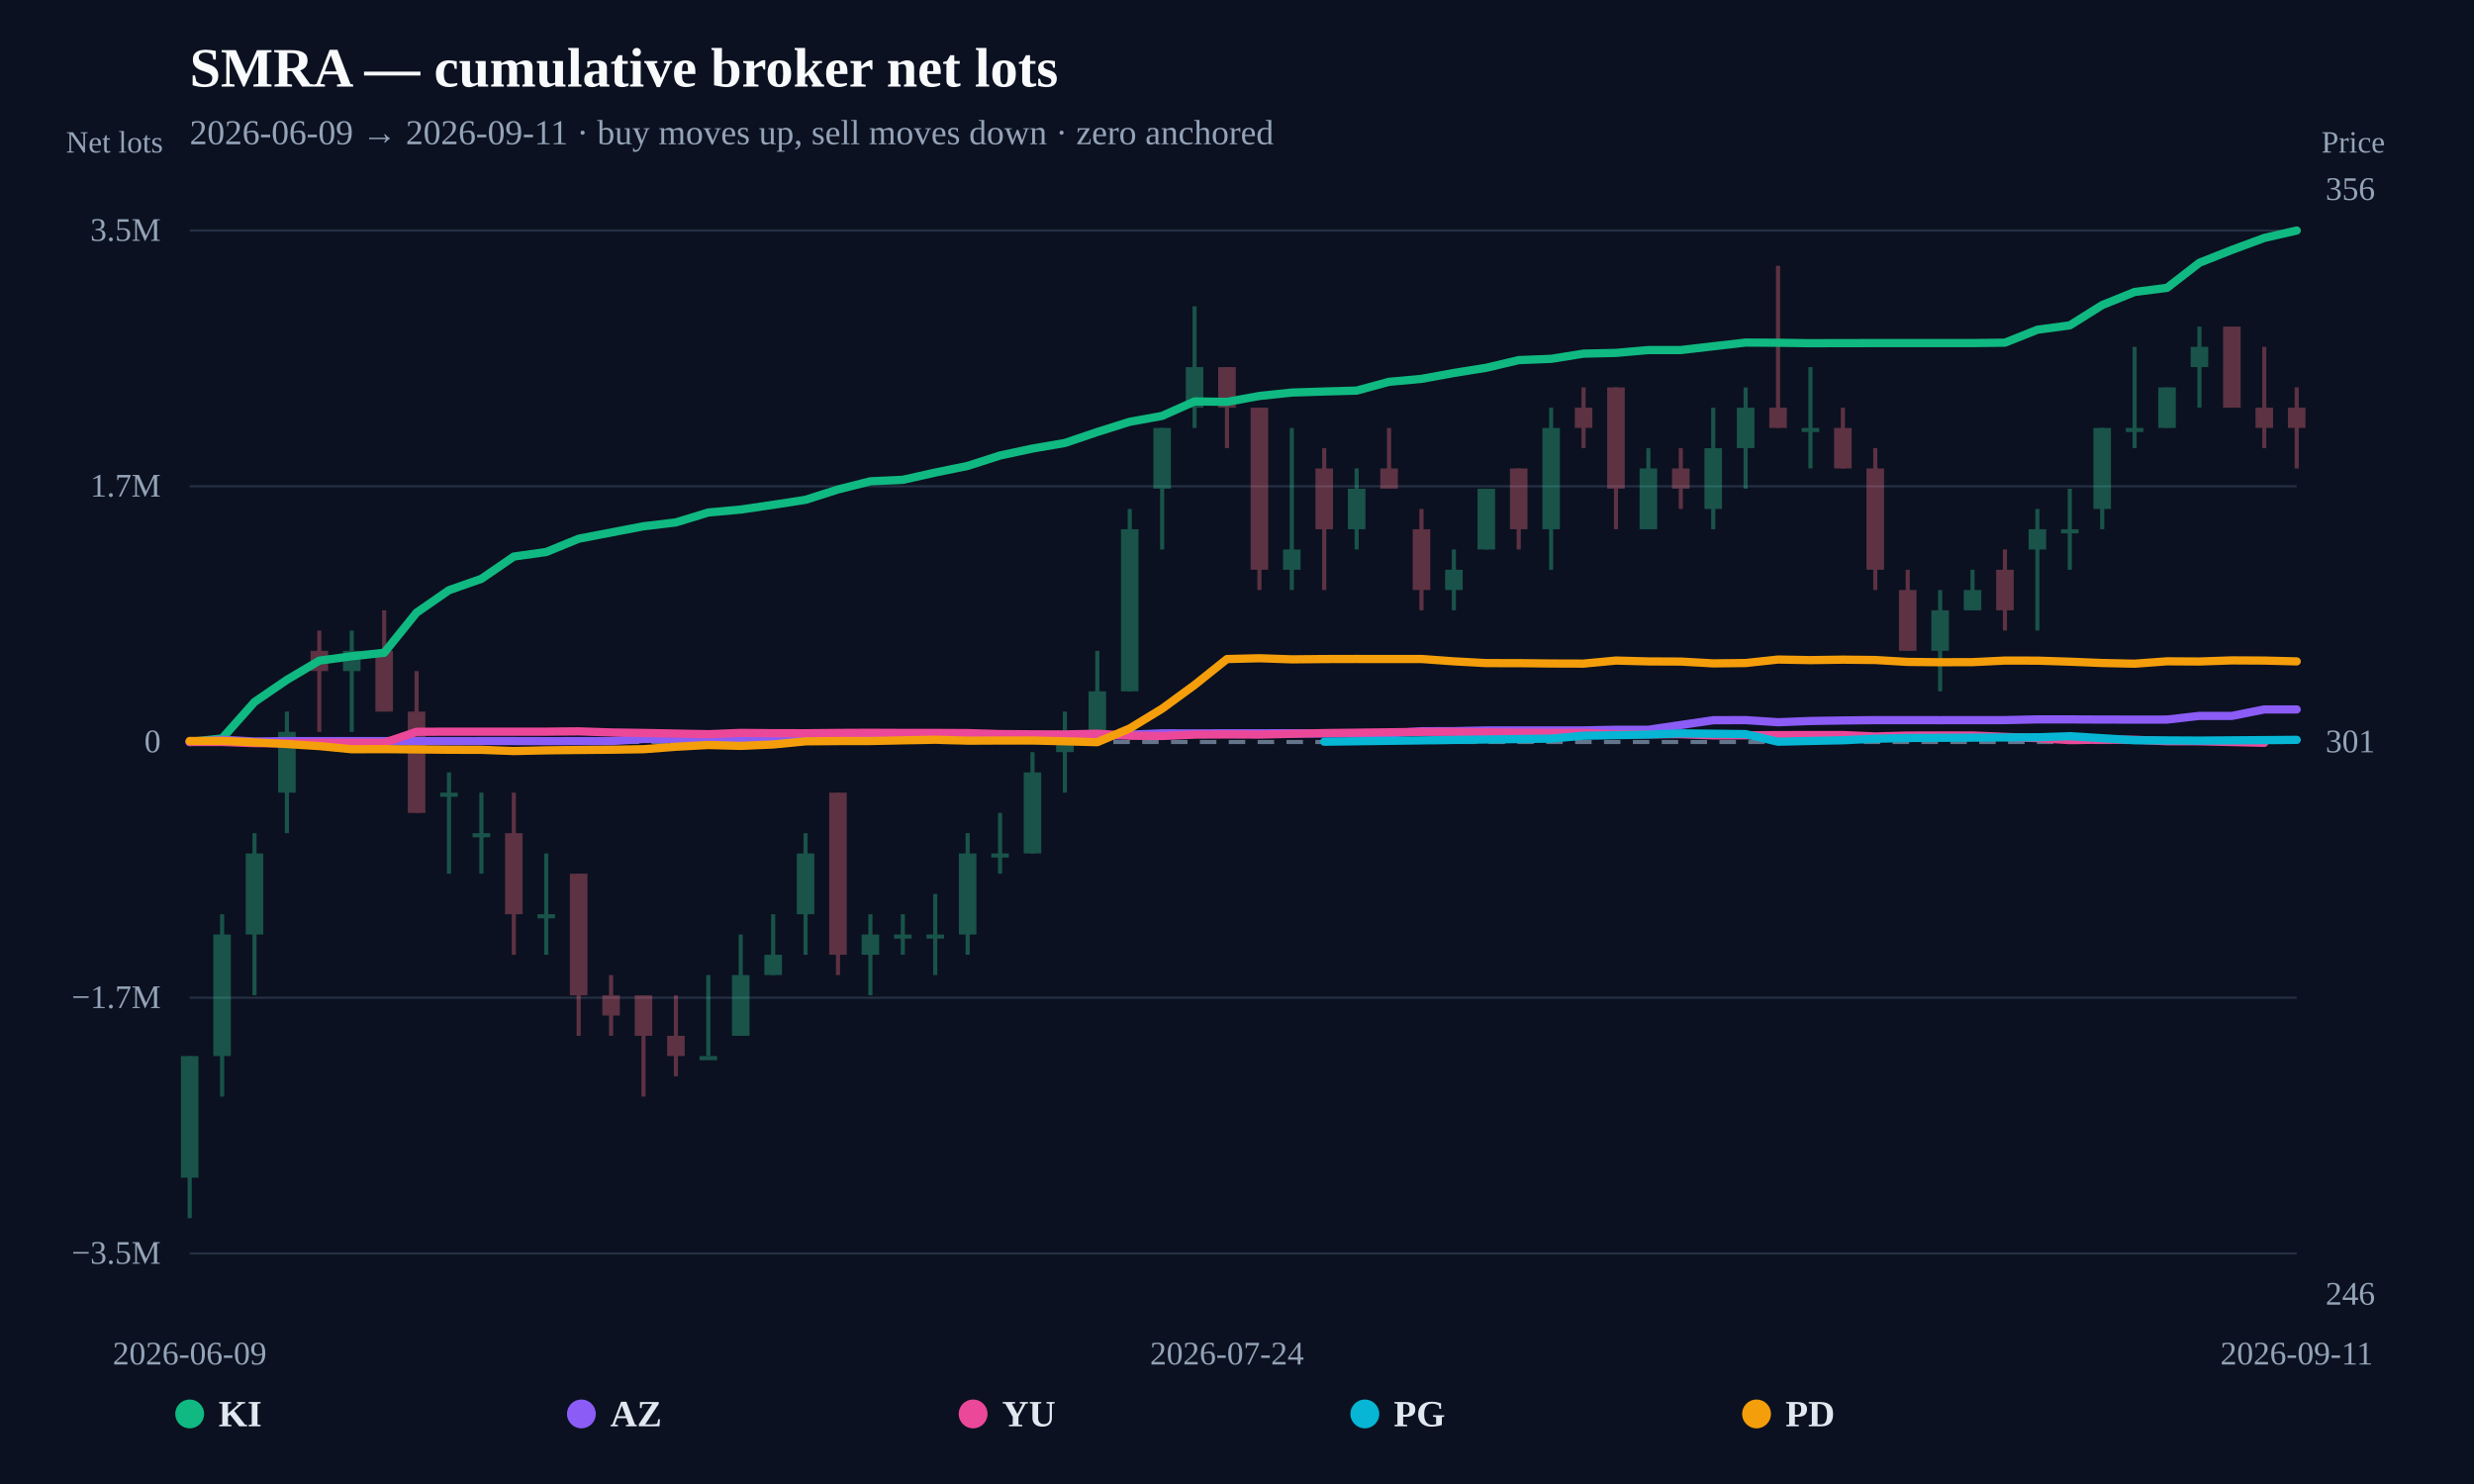
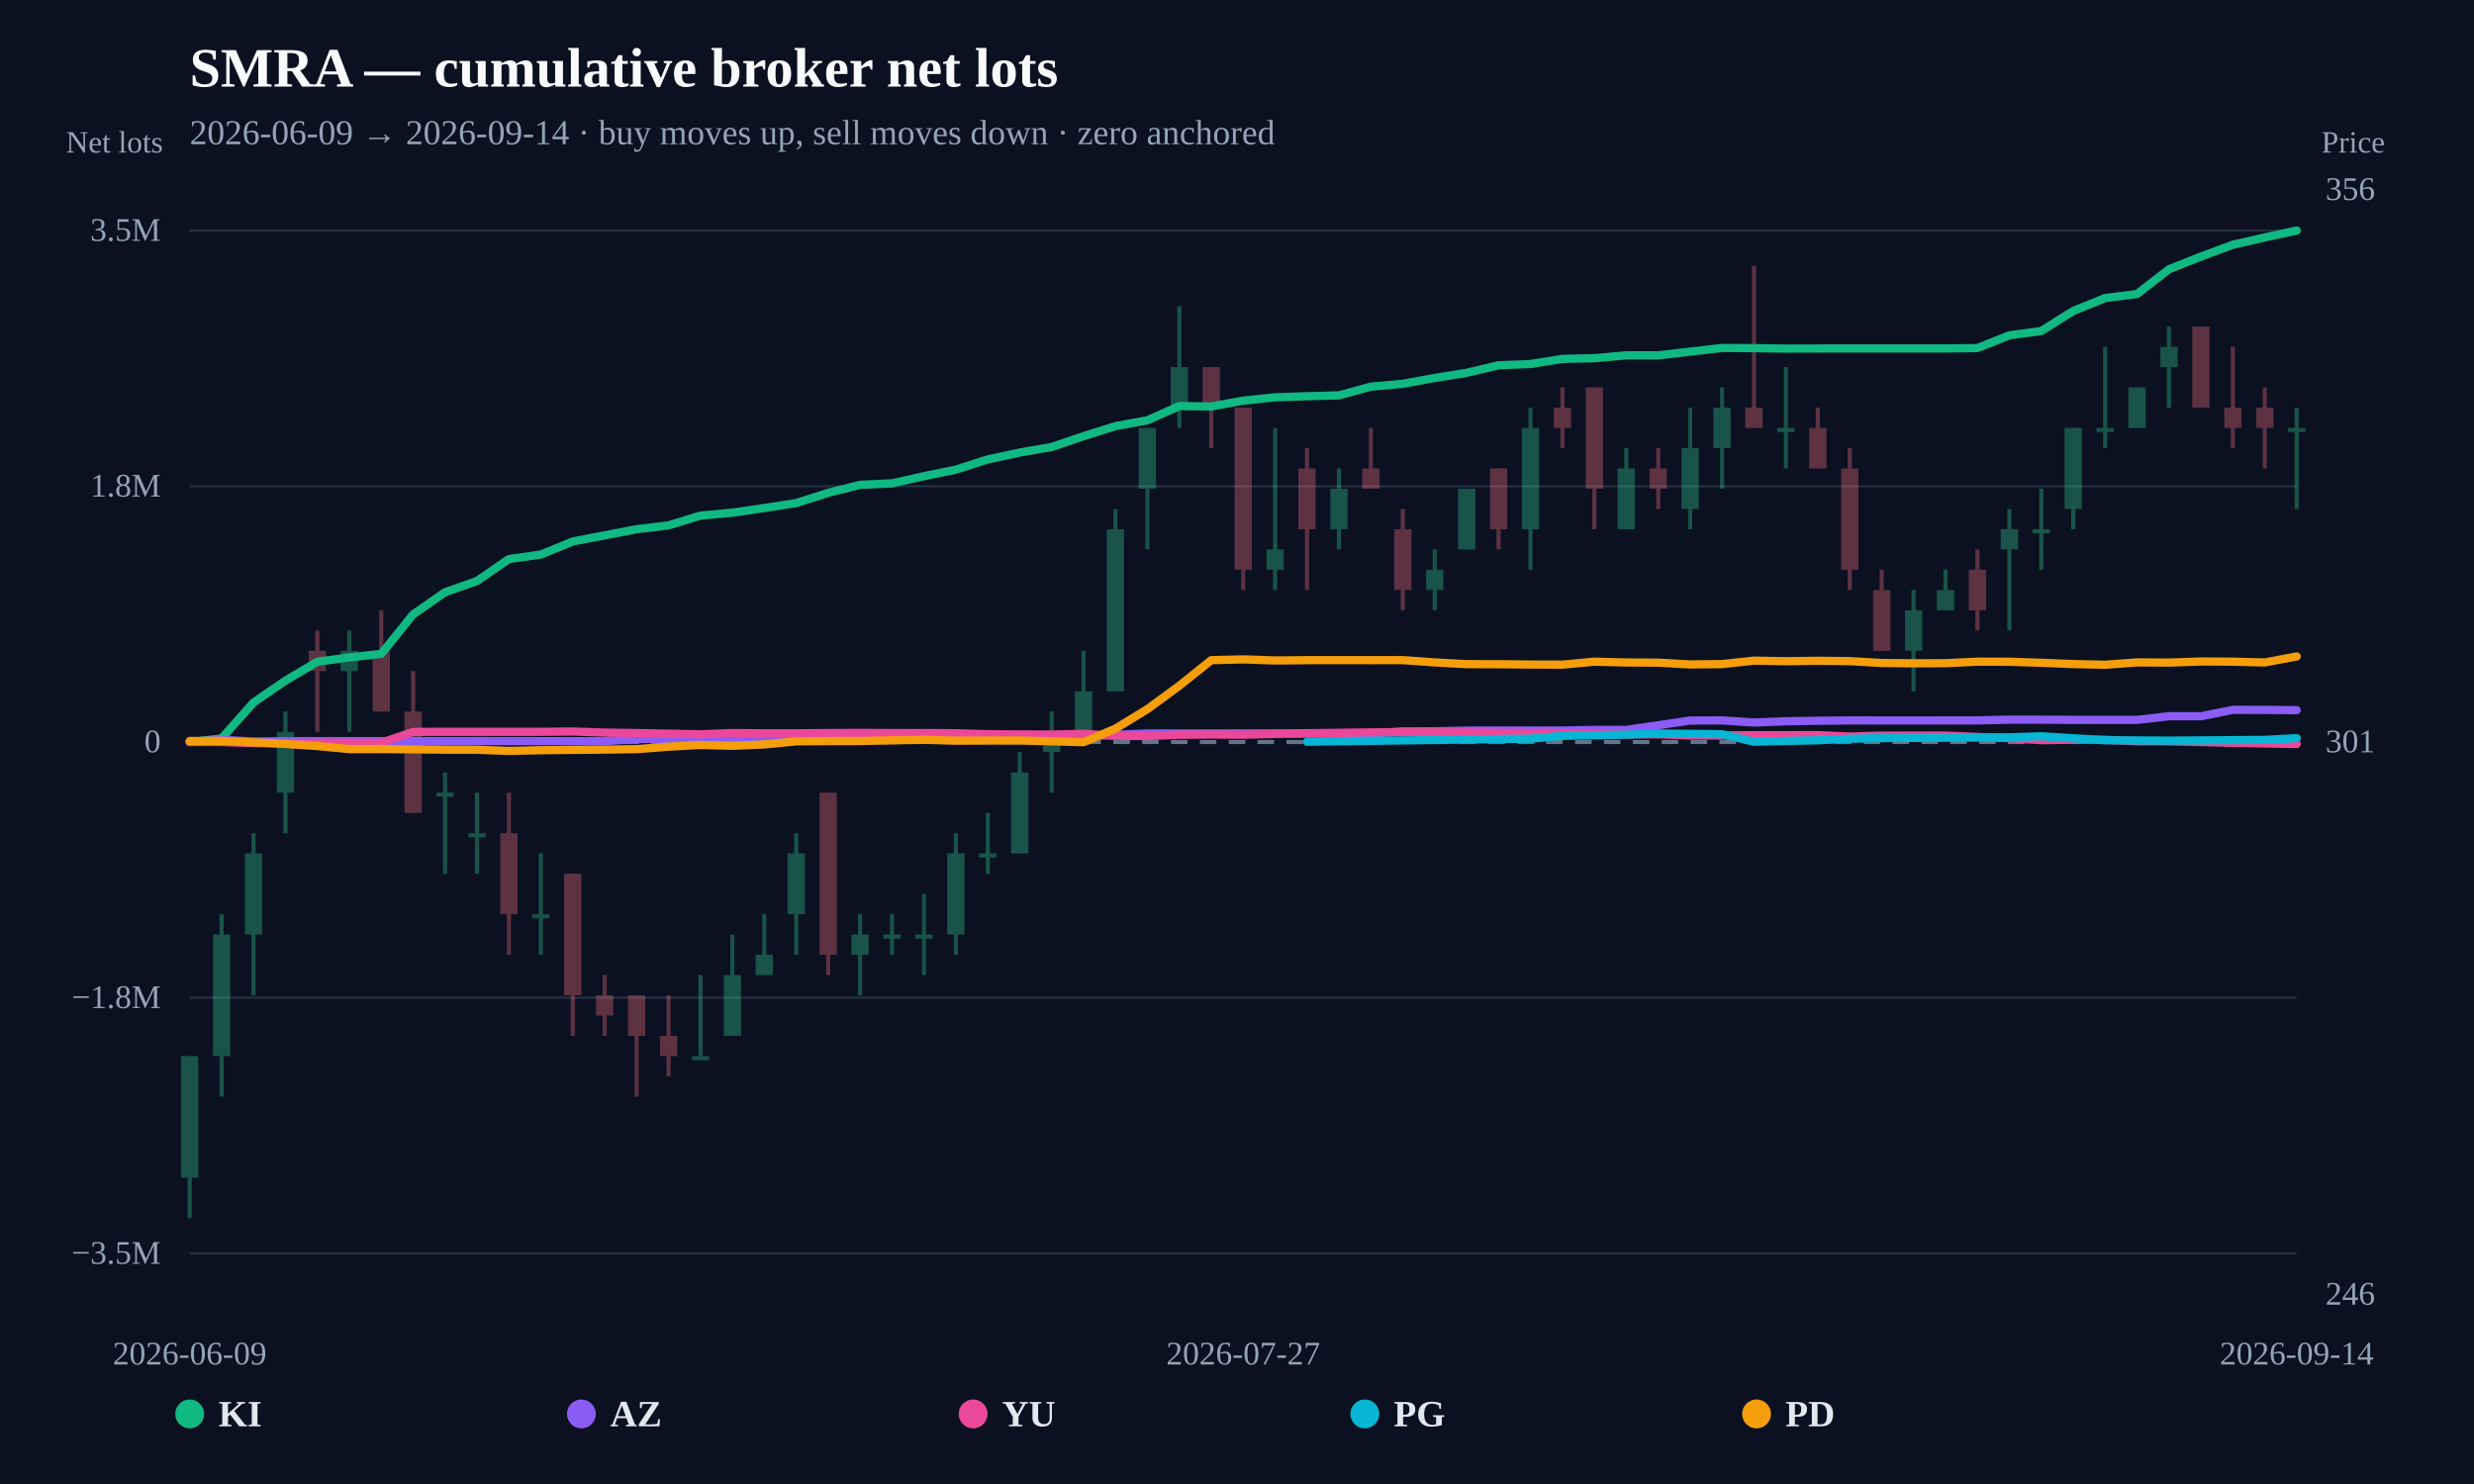
<svg xmlns="http://www.w3.org/2000/svg" width="1200" height="720" viewBox="0 0 1200 720">
  <rect width="100%" height="100%" fill="#0b1120" />
  <text x="92" y="42" fill="#f8fafc" font-size="27" font-weight="800">SMRA — cumulative broker net lots</text>
-   <text x="92" y="70" fill="#94a3b8" font-size="17">2026-06-09 → 2026-09-11 · buy moves up, sell moves down · zero anchored</text>
+   <text x="92" y="70" fill="#94a3b8" font-size="17">2026-06-09 → 2026-09-14 · buy moves up, sell moves down · zero anchored</text>
  <line x1="92" y1="608.148" x2="1114" y2="608.148" stroke="#253044" stroke-width="1" />
  <text x="78" y="613.148" text-anchor="end" fill="#94a3b8" font-size="16">−3.5M</text>
  <line x1="92" y1="484.074" x2="1114" y2="484.074" stroke="#253044" stroke-width="1" />
-   <text x="78" y="489.074" text-anchor="end" fill="#94a3b8" font-size="16">−1.7M</text>
+   <text x="78" y="489.074" text-anchor="end" fill="#94a3b8" font-size="16">−1.8M</text>
  <line x1="92" y1="360" x2="1114" y2="360" stroke="#64748b" stroke-width="2" stroke-dasharray="8 6" />
  <text x="78" y="365" text-anchor="end" fill="#94a3b8" font-size="16">0</text>
  <line x1="92" y1="235.926" x2="1114" y2="235.926" stroke="#253044" stroke-width="1" />
-   <text x="78" y="240.926" text-anchor="end" fill="#94a3b8" font-size="16">1.7M</text>
+   <text x="78" y="240.926" text-anchor="end" fill="#94a3b8" font-size="16">1.8M</text>
  <line x1="92" y1="111.852" x2="1114" y2="111.852" stroke="#253044" stroke-width="1" />
  <text x="78" y="116.852" text-anchor="end" fill="#94a3b8" font-size="16">3.5M</text>
  <g opacity="0.34">
    <line x1="92" y1="512.384" x2="92" y2="591.034" stroke="#34d399" stroke-width="2" />
-     <rect x="87.742" y="512.384" width="8.517" height="58.988" fill="#34d399" />
-   </g>
-   <g opacity="0.34">
-     <line x1="107.723" y1="443.566" x2="107.723" y2="532.047" stroke="#34d399" stroke-width="2" />
-     <rect x="103.465" y="453.397" width="8.517" height="58.988" fill="#34d399" />
-   </g>
-   <g opacity="0.34">
-     <line x1="123.446" y1="404.241" x2="123.446" y2="482.891" stroke="#34d399" stroke-width="2" />
-     <rect x="119.188" y="414.072" width="8.517" height="39.325" fill="#34d399" />
-   </g>
-   <g opacity="0.34">
-     <line x1="139.169" y1="345.253" x2="139.169" y2="404.241" stroke="#34d399" stroke-width="2" />
-     <rect x="134.911" y="355.084" width="8.517" height="29.494" fill="#34d399" />
-   </g>
-   <g opacity="0.34">
-     <line x1="154.892" y1="305.928" x2="154.892" y2="355.084" stroke="#fb7185" stroke-width="2" />
-     <rect x="150.634" y="315.759" width="8.517" height="9.831" fill="#fb7185" />
-   </g>
-   <g opacity="0.34">
-     <line x1="170.615" y1="305.928" x2="170.615" y2="355.084" stroke="#34d399" stroke-width="2" />
-     <rect x="166.357" y="315.759" width="8.517" height="9.831" fill="#34d399" />
-   </g>
-   <g opacity="0.34">
-     <line x1="186.338" y1="296.097" x2="186.338" y2="345.253" stroke="#fb7185" stroke-width="2" />
-     <rect x="182.08" y="315.759" width="8.517" height="29.494" fill="#fb7185" />
-   </g>
-   <g opacity="0.34">
-     <line x1="202.062" y1="325.591" x2="202.062" y2="394.409" stroke="#fb7185" stroke-width="2" />
-     <rect x="197.803" y="345.253" width="8.517" height="49.156" fill="#fb7185" />
-   </g>
-   <g opacity="0.34">
-     <line x1="217.785" y1="374.747" x2="217.785" y2="423.903" stroke="#34d399" stroke-width="2" />
-     <rect x="213.526" y="384.578" width="8.517" height="2" fill="#34d399" />
-   </g>
-   <g opacity="0.34">
-     <line x1="233.508" y1="384.578" x2="233.508" y2="423.903" stroke="#34d399" stroke-width="2" />
-     <rect x="229.249" y="404.241" width="8.517" height="2" fill="#34d399" />
-   </g>
-   <g opacity="0.34">
-     <line x1="249.231" y1="384.578" x2="249.231" y2="463.228" stroke="#fb7185" stroke-width="2" />
-     <rect x="244.972" y="404.241" width="8.517" height="39.325" fill="#fb7185" />
-   </g>
-   <g opacity="0.34">
-     <line x1="264.954" y1="414.072" x2="264.954" y2="463.228" stroke="#34d399" stroke-width="2" />
-     <rect x="260.696" y="443.566" width="8.517" height="2" fill="#34d399" />
-   </g>
-   <g opacity="0.34">
-     <line x1="280.677" y1="423.903" x2="280.677" y2="502.553" stroke="#fb7185" stroke-width="2" />
-     <rect x="276.419" y="423.903" width="8.517" height="58.988" fill="#fb7185" />
-   </g>
-   <g opacity="0.34">
-     <line x1="296.4" y1="473.059" x2="296.4" y2="502.553" stroke="#fb7185" stroke-width="2" />
-     <rect x="292.142" y="482.891" width="8.517" height="9.831" fill="#fb7185" />
-   </g>
-   <g opacity="0.34">
-     <line x1="312.123" y1="482.891" x2="312.123" y2="532.047" stroke="#fb7185" stroke-width="2" />
-     <rect x="307.865" y="482.891" width="8.517" height="19.663" fill="#fb7185" />
-   </g>
-   <g opacity="0.34">
-     <line x1="327.846" y1="482.891" x2="327.846" y2="522.216" stroke="#fb7185" stroke-width="2" />
-     <rect x="323.588" y="502.553" width="8.517" height="9.831" fill="#fb7185" />
-   </g>
-   <g opacity="0.34">
-     <line x1="343.569" y1="473.059" x2="343.569" y2="512.384" stroke="#34d399" stroke-width="2" />
-     <rect x="339.311" y="512.384" width="8.517" height="2" fill="#34d399" />
-   </g>
-   <g opacity="0.34">
-     <line x1="359.292" y1="453.397" x2="359.292" y2="502.553" stroke="#34d399" stroke-width="2" />
-     <rect x="355.034" y="473.059" width="8.517" height="29.494" fill="#34d399" />
-   </g>
-   <g opacity="0.34">
-     <line x1="375.015" y1="443.566" x2="375.015" y2="473.059" stroke="#34d399" stroke-width="2" />
-     <rect x="370.757" y="463.228" width="8.517" height="9.831" fill="#34d399" />
-   </g>
-   <g opacity="0.34">
-     <line x1="390.738" y1="404.241" x2="390.738" y2="463.228" stroke="#34d399" stroke-width="2" />
-     <rect x="386.48" y="414.072" width="8.517" height="29.494" fill="#34d399" />
-   </g>
-   <g opacity="0.34">
-     <line x1="406.462" y1="384.578" x2="406.462" y2="473.059" stroke="#fb7185" stroke-width="2" />
-     <rect x="402.203" y="384.578" width="8.517" height="78.65" fill="#fb7185" />
-   </g>
-   <g opacity="0.34">
-     <line x1="422.185" y1="443.566" x2="422.185" y2="482.891" stroke="#34d399" stroke-width="2" />
-     <rect x="417.926" y="453.397" width="8.517" height="9.831" fill="#34d399" />
-   </g>
-   <g opacity="0.34">
-     <line x1="437.908" y1="443.566" x2="437.908" y2="463.228" stroke="#34d399" stroke-width="2" />
-     <rect x="433.649" y="453.397" width="8.517" height="2" fill="#34d399" />
-   </g>
-   <g opacity="0.34">
-     <line x1="453.631" y1="433.734" x2="453.631" y2="473.059" stroke="#34d399" stroke-width="2" />
-     <rect x="449.372" y="453.397" width="8.517" height="2" fill="#34d399" />
-   </g>
-   <g opacity="0.34">
-     <line x1="469.354" y1="404.241" x2="469.354" y2="463.228" stroke="#34d399" stroke-width="2" />
-     <rect x="465.096" y="414.072" width="8.517" height="39.325" fill="#34d399" />
-   </g>
-   <g opacity="0.34">
-     <line x1="485.077" y1="394.409" x2="485.077" y2="423.903" stroke="#34d399" stroke-width="2" />
-     <rect x="480.819" y="414.072" width="8.517" height="2" fill="#34d399" />
-   </g>
-   <g opacity="0.34">
-     <line x1="500.8" y1="364.916" x2="500.8" y2="414.072" stroke="#34d399" stroke-width="2" />
-     <rect x="496.542" y="374.747" width="8.517" height="39.325" fill="#34d399" />
-   </g>
-   <g opacity="0.34">
-     <line x1="516.523" y1="345.253" x2="516.523" y2="384.578" stroke="#34d399" stroke-width="2" />
-     <rect x="512.265" y="355.084" width="8.517" height="9.831" fill="#34d399" />
-   </g>
-   <g opacity="0.34">
-     <line x1="532.246" y1="315.759" x2="532.246" y2="355.084" stroke="#34d399" stroke-width="2" />
-     <rect x="527.988" y="335.422" width="8.517" height="19.663" fill="#34d399" />
-   </g>
-   <g opacity="0.34">
-     <line x1="547.969" y1="246.941" x2="547.969" y2="335.422" stroke="#34d399" stroke-width="2" />
-     <rect x="543.711" y="256.772" width="8.517" height="78.65" fill="#34d399" />
-   </g>
-   <g opacity="0.34">
-     <line x1="563.692" y1="207.616" x2="563.692" y2="266.603" stroke="#34d399" stroke-width="2" />
-     <rect x="559.434" y="207.616" width="8.517" height="29.494" fill="#34d399" />
-   </g>
-   <g opacity="0.34">
-     <line x1="579.415" y1="148.628" x2="579.415" y2="207.616" stroke="#34d399" stroke-width="2" />
-     <rect x="575.157" y="178.122" width="8.517" height="19.663" fill="#34d399" />
-   </g>
-   <g opacity="0.34">
-     <line x1="595.138" y1="178.122" x2="595.138" y2="217.447" stroke="#fb7185" stroke-width="2" />
-     <rect x="590.88" y="178.122" width="8.517" height="19.663" fill="#fb7185" />
-   </g>
-   <g opacity="0.34">
-     <line x1="610.862" y1="197.784" x2="610.862" y2="286.266" stroke="#fb7185" stroke-width="2" />
-     <rect x="606.603" y="197.784" width="8.517" height="78.65" fill="#fb7185" />
-   </g>
-   <g opacity="0.34">
-     <line x1="626.585" y1="207.616" x2="626.585" y2="286.266" stroke="#34d399" stroke-width="2" />
-     <rect x="622.326" y="266.603" width="8.517" height="9.831" fill="#34d399" />
-   </g>
-   <g opacity="0.34">
-     <line x1="642.308" y1="217.447" x2="642.308" y2="286.266" stroke="#fb7185" stroke-width="2" />
-     <rect x="638.049" y="227.278" width="8.517" height="29.494" fill="#fb7185" />
-   </g>
-   <g opacity="0.34">
-     <line x1="658.031" y1="227.278" x2="658.031" y2="266.603" stroke="#34d399" stroke-width="2" />
-     <rect x="653.772" y="237.109" width="8.517" height="19.663" fill="#34d399" />
-   </g>
-   <g opacity="0.34">
-     <line x1="673.754" y1="207.616" x2="673.754" y2="237.109" stroke="#fb7185" stroke-width="2" />
-     <rect x="669.496" y="227.278" width="8.517" height="9.831" fill="#fb7185" />
-   </g>
-   <g opacity="0.34">
-     <line x1="689.477" y1="246.941" x2="689.477" y2="296.097" stroke="#fb7185" stroke-width="2" />
-     <rect x="685.219" y="256.772" width="8.517" height="29.494" fill="#fb7185" />
-   </g>
-   <g opacity="0.34">
-     <line x1="705.2" y1="266.603" x2="705.2" y2="296.097" stroke="#34d399" stroke-width="2" />
-     <rect x="700.942" y="276.434" width="8.517" height="9.831" fill="#34d399" />
-   </g>
-   <g opacity="0.34">
-     <line x1="720.923" y1="237.109" x2="720.923" y2="266.603" stroke="#34d399" stroke-width="2" />
-     <rect x="716.665" y="237.109" width="8.517" height="29.494" fill="#34d399" />
-   </g>
-   <g opacity="0.34">
-     <line x1="736.646" y1="227.278" x2="736.646" y2="266.603" stroke="#fb7185" stroke-width="2" />
-     <rect x="732.388" y="227.278" width="8.517" height="29.494" fill="#fb7185" />
-   </g>
-   <g opacity="0.34">
-     <line x1="752.369" y1="197.784" x2="752.369" y2="276.434" stroke="#34d399" stroke-width="2" />
-     <rect x="748.111" y="207.616" width="8.517" height="49.156" fill="#34d399" />
-   </g>
-   <g opacity="0.34">
-     <line x1="768.092" y1="187.953" x2="768.092" y2="217.447" stroke="#fb7185" stroke-width="2" />
-     <rect x="763.834" y="197.784" width="8.517" height="9.831" fill="#fb7185" />
-   </g>
-   <g opacity="0.34">
-     <line x1="783.815" y1="187.953" x2="783.815" y2="256.772" stroke="#fb7185" stroke-width="2" />
-     <rect x="779.557" y="187.953" width="8.517" height="49.156" fill="#fb7185" />
-   </g>
-   <g opacity="0.34">
-     <line x1="799.538" y1="217.447" x2="799.538" y2="256.772" stroke="#34d399" stroke-width="2" />
-     <rect x="795.28" y="227.278" width="8.517" height="29.494" fill="#34d399" />
-   </g>
-   <g opacity="0.34">
-     <line x1="815.262" y1="217.447" x2="815.262" y2="246.941" stroke="#fb7185" stroke-width="2" />
-     <rect x="811.003" y="227.278" width="8.517" height="9.831" fill="#fb7185" />
-   </g>
-   <g opacity="0.34">
-     <line x1="830.985" y1="197.784" x2="830.985" y2="256.772" stroke="#34d399" stroke-width="2" />
-     <rect x="826.726" y="217.447" width="8.517" height="29.494" fill="#34d399" />
-   </g>
-   <g opacity="0.34">
-     <line x1="846.708" y1="187.953" x2="846.708" y2="237.109" stroke="#34d399" stroke-width="2" />
-     <rect x="842.449" y="197.784" width="8.517" height="19.663" fill="#34d399" />
-   </g>
-   <g opacity="0.34">
-     <line x1="862.431" y1="128.966" x2="862.431" y2="207.616" stroke="#fb7185" stroke-width="2" />
-     <rect x="858.172" y="197.784" width="8.517" height="9.831" fill="#fb7185" />
-   </g>
-   <g opacity="0.34">
-     <line x1="878.154" y1="178.122" x2="878.154" y2="227.278" stroke="#34d399" stroke-width="2" />
-     <rect x="873.896" y="207.616" width="8.517" height="2" fill="#34d399" />
-   </g>
-   <g opacity="0.34">
-     <line x1="893.877" y1="197.784" x2="893.877" y2="227.278" stroke="#fb7185" stroke-width="2" />
-     <rect x="889.619" y="207.616" width="8.517" height="19.663" fill="#fb7185" />
-   </g>
-   <g opacity="0.34">
-     <line x1="909.6" y1="217.447" x2="909.6" y2="286.266" stroke="#fb7185" stroke-width="2" />
-     <rect x="905.342" y="227.278" width="8.517" height="49.156" fill="#fb7185" />
-   </g>
-   <g opacity="0.34">
-     <line x1="925.323" y1="276.434" x2="925.323" y2="315.759" stroke="#fb7185" stroke-width="2" />
-     <rect x="921.065" y="286.266" width="8.517" height="29.494" fill="#fb7185" />
-   </g>
-   <g opacity="0.34">
-     <line x1="941.046" y1="286.266" x2="941.046" y2="335.422" stroke="#34d399" stroke-width="2" />
-     <rect x="936.788" y="296.097" width="8.517" height="19.663" fill="#34d399" />
-   </g>
-   <g opacity="0.34">
-     <line x1="956.769" y1="276.434" x2="956.769" y2="296.097" stroke="#34d399" stroke-width="2" />
-     <rect x="952.511" y="286.266" width="8.517" height="9.831" fill="#34d399" />
-   </g>
-   <g opacity="0.34">
-     <line x1="972.492" y1="266.603" x2="972.492" y2="305.928" stroke="#fb7185" stroke-width="2" />
-     <rect x="968.234" y="276.434" width="8.517" height="19.663" fill="#fb7185" />
-   </g>
-   <g opacity="0.34">
-     <line x1="988.215" y1="246.941" x2="988.215" y2="305.928" stroke="#34d399" stroke-width="2" />
-     <rect x="983.957" y="256.772" width="8.517" height="9.831" fill="#34d399" />
-   </g>
-   <g opacity="0.34">
-     <line x1="1003.938" y1="237.109" x2="1003.938" y2="276.434" stroke="#34d399" stroke-width="2" />
-     <rect x="999.68" y="256.772" width="8.517" height="2" fill="#34d399" />
-   </g>
-   <g opacity="0.34">
-     <line x1="1019.662" y1="207.616" x2="1019.662" y2="256.772" stroke="#34d399" stroke-width="2" />
-     <rect x="1015.403" y="207.616" width="8.517" height="39.325" fill="#34d399" />
-   </g>
-   <g opacity="0.34">
-     <line x1="1035.385" y1="168.291" x2="1035.385" y2="217.447" stroke="#34d399" stroke-width="2" />
-     <rect x="1031.126" y="207.616" width="8.517" height="2" fill="#34d399" />
-   </g>
-   <g opacity="0.34">
-     <line x1="1051.108" y1="187.953" x2="1051.108" y2="207.616" stroke="#34d399" stroke-width="2" />
-     <rect x="1046.849" y="187.953" width="8.517" height="19.663" fill="#34d399" />
-   </g>
-   <g opacity="0.34">
-     <line x1="1066.831" y1="158.459" x2="1066.831" y2="197.784" stroke="#34d399" stroke-width="2" />
-     <rect x="1062.572" y="168.291" width="8.517" height="9.831" fill="#34d399" />
-   </g>
-   <g opacity="0.34">
-     <line x1="1082.554" y1="158.459" x2="1082.554" y2="197.784" stroke="#fb7185" stroke-width="2" />
-     <rect x="1078.296" y="158.459" width="8.517" height="39.325" fill="#fb7185" />
-   </g>
-   <g opacity="0.34">
-     <line x1="1098.277" y1="168.291" x2="1098.277" y2="217.447" stroke="#fb7185" stroke-width="2" />
-     <rect x="1094.019" y="197.784" width="8.517" height="9.831" fill="#fb7185" />
-   </g>
-   <g opacity="0.34">
-     <line x1="1114" y1="187.953" x2="1114" y2="227.278" stroke="#fb7185" stroke-width="2" />
-     <rect x="1109.742" y="197.784" width="8.517" height="9.831" fill="#fb7185" />
-   </g>
-   <path d="M92.00,360.01 L107.72,358.27 L123.45,340.58 L139.17,329.83 L154.89,320.52 L170.62,318.39 L186.34,316.70 L202.06,297.23 L217.78,286.34 L233.51,280.82 L249.23,270.02 L264.95,267.82 L280.68,261.37 L312.12,255.34 L327.85,253.46 L343.57,248.65 L359.29,247.22 L375.02,244.92 L390.74,242.49 L406.46,237.47 L422.18,233.51 L437.91,232.79 L453.63,229.27 L469.35,226.05 L485.08,221.00 L500.80,217.63 L516.52,214.92 L532.25,209.59 L547.97,204.64 L563.69,201.78 L579.42,194.76 L595.14,194.98 L610.86,192.11 L626.58,190.46 L642.31,189.95 L658.03,189.51 L673.75,185.25 L689.48,183.82 L705.20,180.95 L720.92,178.43 L736.65,174.72 L752.37,174.10 L768.09,171.58 L783.82,171.22 L799.54,169.84 L815.26,169.84 L830.98,168.01 L846.71,166.20 L862.43,166.30 L878.15,166.52 L893.88,166.47 L909.60,166.46 L925.32,166.45 L956.77,166.45 L972.49,166.25 L988.22,159.98 L1003.94,157.86 L1019.66,148.01 L1035.38,141.66 L1051.11,139.66 L1066.83,127.48 L1082.55,121.25 L1098.28,115.44 L1114.00,111.85" fill="none" stroke="#10b981" stroke-width="4" stroke-linejoin="round" stroke-linecap="round" />
-   <path d="M92.00,360.00 L107.72,358.93 L123.45,359.75 L139.17,359.57 L154.89,359.57 L170.62,359.57 L186.34,359.57 L202.06,359.57 L217.78,359.57 L233.51,359.55 L249.23,359.55 L264.95,359.59 L280.68,359.58 L296.40,359.58 L312.12,358.52 L327.85,358.52 L343.57,358.52 L359.29,358.21 L375.02,358.21 L390.74,358.19 L406.46,358.11 L422.18,357.33 L437.91,357.34 L453.63,357.35 L469.35,357.40 L485.08,357.92 L500.80,358.01 L516.52,358.05 L547.97,356.46 L563.69,355.79 L579.42,355.83 L595.14,355.79 L610.86,355.78 L626.58,355.77 L642.31,355.85 L658.03,355.86 L673.75,355.84 L689.48,354.77 L705.20,354.73 L720.92,354.39 L736.65,354.38 L752.37,354.37 L768.09,354.37 L783.82,354.06 L799.54,354.06 L830.98,349.44 L846.71,349.38 L862.43,350.41 L878.15,349.80 L893.88,349.56 L909.60,349.39 L925.32,349.39 L941.05,349.41 L956.77,349.39 L972.49,349.38 L988.22,349.03 L1003.94,349.04 L1019.66,349.11 L1035.38,349.13 L1051.11,349.12 L1066.83,347.33 L1082.55,347.35 L1098.28,344.20 L1114.00,344.21" fill="none" stroke="#8b5cf6" stroke-width="4" stroke-linejoin="round" stroke-linecap="round" />
-   <path d="M92.00,359.99 L107.72,359.99 L123.45,360.55 L139.17,360.62 L154.89,360.37 L170.62,360.37 L186.34,360.37 L202.06,355.05 L217.78,354.98 L249.23,354.98 L264.95,354.98 L280.68,354.83 L296.40,355.37 L312.12,355.60 L343.57,356.21 L359.29,355.59 L375.02,355.73 L390.74,355.75 L406.46,355.60 L422.18,355.53 L437.91,355.60 L453.63,355.60 L469.35,355.68 L485.08,356.15 L500.80,356.27 L516.52,356.33 L532.25,355.98 L547.97,356.96 L563.69,357.08 L579.42,356.42 L595.14,356.33 L610.86,356.40 L642.31,355.67 L689.48,355.10 L705.20,355.09 L736.65,355.50 L752.37,355.57 L768.09,355.57 L783.82,356.22 L799.54,356.23 L815.26,356.22 L830.98,356.78 L846.71,356.76 L862.43,356.65 L878.15,356.63 L893.88,356.62 L909.60,357.32 L925.32,356.87 L941.05,356.85 L956.77,356.84 L972.49,357.51 L988.22,358.14 L1003.94,359.07 L1019.66,358.87 L1035.38,358.91 L1051.11,359.62 L1066.83,359.65 L1098.28,360.40" fill="none" stroke="#ec4899" stroke-width="4" stroke-linejoin="round" stroke-linecap="round" />
-   <path d="M642.31,359.86 L752.37,358.36 L768.09,356.96 L799.54,356.39 L815.26,355.81 L846.71,356.17 L862.43,359.86 L893.88,359.14 L909.60,358.42 L925.32,358.06 L988.22,357.71 L1003.94,357.18 L1035.38,359.14 L1066.83,359.32 L1114.00,358.96" fill="none" stroke="#06b6d4" stroke-width="4" stroke-linejoin="round" stroke-linecap="round" />
-   <path d="M92.00,359.50 L107.72,359.45 L123.45,360.16 L139.17,360.98 L154.89,361.98 L170.62,363.51 L186.34,363.46 L202.06,363.60 L217.78,363.76 L233.51,363.80 L249.23,364.39 L264.95,364.04 L280.68,363.87 L296.40,363.74 L312.12,363.50 L327.85,362.31 L343.57,361.45 L359.29,361.88 L375.02,361.20 L390.74,359.68 L406.46,359.55 L422.18,359.52 L437.91,359.19 L453.63,358.89 L469.35,359.35 L485.08,359.28 L500.80,359.27 L516.52,359.66 L532.25,360.09 L547.97,353.42 L563.69,343.83 L579.42,332.33 L595.14,319.75 L610.86,319.36 L626.58,319.90 L642.31,319.75 L658.03,319.71 L673.75,319.74 L689.48,319.72 L705.20,320.86 L720.92,321.72 L736.65,321.74 L752.37,321.91 L768.09,321.96 L783.82,320.48 L799.54,320.90 L815.26,320.97 L830.98,321.85 L846.71,321.68 L862.43,319.99 L878.15,320.27 L893.88,320.05 L909.60,320.22 L925.32,321.14 L941.05,321.30 L956.77,321.25 L972.49,320.49 L988.22,320.52 L1003.94,321.03 L1019.66,321.67 L1035.38,322.00 L1051.11,320.85 L1066.83,320.94 L1082.55,320.40 L1098.28,320.49 L1114.00,320.89" fill="none" stroke="#f59e0b" stroke-width="4" stroke-linejoin="round" stroke-linecap="round" />
+     <rect x="87.805" y="512.384" width="8.39" height="58.988" fill="#34d399" />
+   </g>
+   <g opacity="0.34">
+     <line x1="107.485" y1="443.566" x2="107.485" y2="532.047" stroke="#34d399" stroke-width="2" />
+     <rect x="103.29" y="453.397" width="8.39" height="58.988" fill="#34d399" />
+   </g>
+   <g opacity="0.34">
+     <line x1="122.97" y1="404.241" x2="122.97" y2="482.891" stroke="#34d399" stroke-width="2" />
+     <rect x="118.775" y="414.072" width="8.39" height="39.325" fill="#34d399" />
+   </g>
+   <g opacity="0.34">
+     <line x1="138.455" y1="345.253" x2="138.455" y2="404.241" stroke="#34d399" stroke-width="2" />
+     <rect x="134.26" y="355.084" width="8.39" height="29.494" fill="#34d399" />
+   </g>
+   <g opacity="0.34">
+     <line x1="153.939" y1="305.928" x2="153.939" y2="355.084" stroke="#fb7185" stroke-width="2" />
+     <rect x="149.745" y="315.759" width="8.39" height="9.831" fill="#fb7185" />
+   </g>
+   <g opacity="0.34">
+     <line x1="169.424" y1="305.928" x2="169.424" y2="355.084" stroke="#34d399" stroke-width="2" />
+     <rect x="165.229" y="315.759" width="8.39" height="9.831" fill="#34d399" />
+   </g>
+   <g opacity="0.34">
+     <line x1="184.909" y1="296.097" x2="184.909" y2="345.253" stroke="#fb7185" stroke-width="2" />
+     <rect x="180.714" y="315.759" width="8.39" height="29.494" fill="#fb7185" />
+   </g>
+   <g opacity="0.34">
+     <line x1="200.394" y1="325.591" x2="200.394" y2="394.409" stroke="#fb7185" stroke-width="2" />
+     <rect x="196.199" y="345.253" width="8.39" height="49.156" fill="#fb7185" />
+   </g>
+   <g opacity="0.34">
+     <line x1="215.879" y1="374.747" x2="215.879" y2="423.903" stroke="#34d399" stroke-width="2" />
+     <rect x="211.684" y="384.578" width="8.39" height="2" fill="#34d399" />
+   </g>
+   <g opacity="0.34">
+     <line x1="231.364" y1="384.578" x2="231.364" y2="423.903" stroke="#34d399" stroke-width="2" />
+     <rect x="227.169" y="404.241" width="8.39" height="2" fill="#34d399" />
+   </g>
+   <g opacity="0.34">
+     <line x1="246.848" y1="384.578" x2="246.848" y2="463.228" stroke="#fb7185" stroke-width="2" />
+     <rect x="242.654" y="404.241" width="8.39" height="39.325" fill="#fb7185" />
+   </g>
+   <g opacity="0.34">
+     <line x1="262.333" y1="414.072" x2="262.333" y2="463.228" stroke="#34d399" stroke-width="2" />
+     <rect x="258.139" y="443.566" width="8.39" height="2" fill="#34d399" />
+   </g>
+   <g opacity="0.34">
+     <line x1="277.818" y1="423.903" x2="277.818" y2="502.553" stroke="#fb7185" stroke-width="2" />
+     <rect x="273.623" y="423.903" width="8.39" height="58.988" fill="#fb7185" />
+   </g>
+   <g opacity="0.34">
+     <line x1="293.303" y1="473.059" x2="293.303" y2="502.553" stroke="#fb7185" stroke-width="2" />
+     <rect x="289.108" y="482.891" width="8.39" height="9.831" fill="#fb7185" />
+   </g>
+   <g opacity="0.34">
+     <line x1="308.788" y1="482.891" x2="308.788" y2="532.047" stroke="#fb7185" stroke-width="2" />
+     <rect x="304.593" y="482.891" width="8.39" height="19.663" fill="#fb7185" />
+   </g>
+   <g opacity="0.34">
+     <line x1="324.273" y1="482.891" x2="324.273" y2="522.216" stroke="#fb7185" stroke-width="2" />
+     <rect x="320.078" y="502.553" width="8.39" height="9.831" fill="#fb7185" />
+   </g>
+   <g opacity="0.34">
+     <line x1="339.758" y1="473.059" x2="339.758" y2="512.384" stroke="#34d399" stroke-width="2" />
+     <rect x="335.563" y="512.384" width="8.39" height="2" fill="#34d399" />
+   </g>
+   <g opacity="0.34">
+     <line x1="355.242" y1="453.397" x2="355.242" y2="502.553" stroke="#34d399" stroke-width="2" />
+     <rect x="351.048" y="473.059" width="8.39" height="29.494" fill="#34d399" />
+   </g>
+   <g opacity="0.34">
+     <line x1="370.727" y1="443.566" x2="370.727" y2="473.059" stroke="#34d399" stroke-width="2" />
+     <rect x="366.532" y="463.228" width="8.39" height="9.831" fill="#34d399" />
+   </g>
+   <g opacity="0.34">
+     <line x1="386.212" y1="404.241" x2="386.212" y2="463.228" stroke="#34d399" stroke-width="2" />
+     <rect x="382.017" y="414.072" width="8.39" height="29.494" fill="#34d399" />
+   </g>
+   <g opacity="0.34">
+     <line x1="401.697" y1="384.578" x2="401.697" y2="473.059" stroke="#fb7185" stroke-width="2" />
+     <rect x="397.502" y="384.578" width="8.39" height="78.65" fill="#fb7185" />
+   </g>
+   <g opacity="0.34">
+     <line x1="417.182" y1="443.566" x2="417.182" y2="482.891" stroke="#34d399" stroke-width="2" />
+     <rect x="412.987" y="453.397" width="8.39" height="9.831" fill="#34d399" />
+   </g>
+   <g opacity="0.34">
+     <line x1="432.667" y1="443.566" x2="432.667" y2="463.228" stroke="#34d399" stroke-width="2" />
+     <rect x="428.472" y="453.397" width="8.39" height="2" fill="#34d399" />
+   </g>
+   <g opacity="0.34">
+     <line x1="448.152" y1="433.734" x2="448.152" y2="473.059" stroke="#34d399" stroke-width="2" />
+     <rect x="443.957" y="453.397" width="8.39" height="2" fill="#34d399" />
+   </g>
+   <g opacity="0.34">
+     <line x1="463.636" y1="404.241" x2="463.636" y2="463.228" stroke="#34d399" stroke-width="2" />
+     <rect x="459.442" y="414.072" width="8.39" height="39.325" fill="#34d399" />
+   </g>
+   <g opacity="0.34">
+     <line x1="479.121" y1="394.409" x2="479.121" y2="423.903" stroke="#34d399" stroke-width="2" />
+     <rect x="474.926" y="414.072" width="8.39" height="2" fill="#34d399" />
+   </g>
+   <g opacity="0.34">
+     <line x1="494.606" y1="364.916" x2="494.606" y2="414.072" stroke="#34d399" stroke-width="2" />
+     <rect x="490.411" y="374.747" width="8.39" height="39.325" fill="#34d399" />
+   </g>
+   <g opacity="0.34">
+     <line x1="510.091" y1="345.253" x2="510.091" y2="384.578" stroke="#34d399" stroke-width="2" />
+     <rect x="505.896" y="355.084" width="8.39" height="9.831" fill="#34d399" />
+   </g>
+   <g opacity="0.34">
+     <line x1="525.576" y1="315.759" x2="525.576" y2="355.084" stroke="#34d399" stroke-width="2" />
+     <rect x="521.381" y="335.422" width="8.39" height="19.663" fill="#34d399" />
+   </g>
+   <g opacity="0.34">
+     <line x1="541.061" y1="246.941" x2="541.061" y2="335.422" stroke="#34d399" stroke-width="2" />
+     <rect x="536.866" y="256.772" width="8.39" height="78.65" fill="#34d399" />
+   </g>
+   <g opacity="0.34">
+     <line x1="556.545" y1="207.616" x2="556.545" y2="266.603" stroke="#34d399" stroke-width="2" />
+     <rect x="552.351" y="207.616" width="8.39" height="29.494" fill="#34d399" />
+   </g>
+   <g opacity="0.34">
+     <line x1="572.03" y1="148.628" x2="572.03" y2="207.616" stroke="#34d399" stroke-width="2" />
+     <rect x="567.836" y="178.122" width="8.39" height="19.663" fill="#34d399" />
+   </g>
+   <g opacity="0.34">
+     <line x1="587.515" y1="178.122" x2="587.515" y2="217.447" stroke="#fb7185" stroke-width="2" />
+     <rect x="583.32" y="178.122" width="8.39" height="19.663" fill="#fb7185" />
+   </g>
+   <g opacity="0.34">
+     <line x1="603" y1="197.784" x2="603" y2="286.266" stroke="#fb7185" stroke-width="2" />
+     <rect x="598.805" y="197.784" width="8.39" height="78.65" fill="#fb7185" />
+   </g>
+   <g opacity="0.34">
+     <line x1="618.485" y1="207.616" x2="618.485" y2="286.266" stroke="#34d399" stroke-width="2" />
+     <rect x="614.29" y="266.603" width="8.39" height="9.831" fill="#34d399" />
+   </g>
+   <g opacity="0.34">
+     <line x1="633.97" y1="217.447" x2="633.97" y2="286.266" stroke="#fb7185" stroke-width="2" />
+     <rect x="629.775" y="227.278" width="8.39" height="29.494" fill="#fb7185" />
+   </g>
+   <g opacity="0.34">
+     <line x1="649.455" y1="227.278" x2="649.455" y2="266.603" stroke="#34d399" stroke-width="2" />
+     <rect x="645.26" y="237.109" width="8.39" height="19.663" fill="#34d399" />
+   </g>
+   <g opacity="0.34">
+     <line x1="664.939" y1="207.616" x2="664.939" y2="237.109" stroke="#fb7185" stroke-width="2" />
+     <rect x="660.745" y="227.278" width="8.39" height="9.831" fill="#fb7185" />
+   </g>
+   <g opacity="0.34">
+     <line x1="680.424" y1="246.941" x2="680.424" y2="296.097" stroke="#fb7185" stroke-width="2" />
+     <rect x="676.229" y="256.772" width="8.39" height="29.494" fill="#fb7185" />
+   </g>
+   <g opacity="0.34">
+     <line x1="695.909" y1="266.603" x2="695.909" y2="296.097" stroke="#34d399" stroke-width="2" />
+     <rect x="691.714" y="276.434" width="8.39" height="9.831" fill="#34d399" />
+   </g>
+   <g opacity="0.34">
+     <line x1="711.394" y1="237.109" x2="711.394" y2="266.603" stroke="#34d399" stroke-width="2" />
+     <rect x="707.199" y="237.109" width="8.39" height="29.494" fill="#34d399" />
+   </g>
+   <g opacity="0.34">
+     <line x1="726.879" y1="227.278" x2="726.879" y2="266.603" stroke="#fb7185" stroke-width="2" />
+     <rect x="722.684" y="227.278" width="8.39" height="29.494" fill="#fb7185" />
+   </g>
+   <g opacity="0.34">
+     <line x1="742.364" y1="197.784" x2="742.364" y2="276.434" stroke="#34d399" stroke-width="2" />
+     <rect x="738.169" y="207.616" width="8.39" height="49.156" fill="#34d399" />
+   </g>
+   <g opacity="0.34">
+     <line x1="757.848" y1="187.953" x2="757.848" y2="217.447" stroke="#fb7185" stroke-width="2" />
+     <rect x="753.654" y="197.784" width="8.39" height="9.831" fill="#fb7185" />
+   </g>
+   <g opacity="0.34">
+     <line x1="773.333" y1="187.953" x2="773.333" y2="256.772" stroke="#fb7185" stroke-width="2" />
+     <rect x="769.139" y="187.953" width="8.39" height="49.156" fill="#fb7185" />
+   </g>
+   <g opacity="0.34">
+     <line x1="788.818" y1="217.447" x2="788.818" y2="256.772" stroke="#34d399" stroke-width="2" />
+     <rect x="784.623" y="227.278" width="8.39" height="29.494" fill="#34d399" />
+   </g>
+   <g opacity="0.34">
+     <line x1="804.303" y1="217.447" x2="804.303" y2="246.941" stroke="#fb7185" stroke-width="2" />
+     <rect x="800.108" y="227.278" width="8.39" height="9.831" fill="#fb7185" />
+   </g>
+   <g opacity="0.34">
+     <line x1="819.788" y1="197.784" x2="819.788" y2="256.772" stroke="#34d399" stroke-width="2" />
+     <rect x="815.593" y="217.447" width="8.39" height="29.494" fill="#34d399" />
+   </g>
+   <g opacity="0.34">
+     <line x1="835.273" y1="187.953" x2="835.273" y2="237.109" stroke="#34d399" stroke-width="2" />
+     <rect x="831.078" y="197.784" width="8.39" height="19.663" fill="#34d399" />
+   </g>
+   <g opacity="0.34">
+     <line x1="850.758" y1="128.966" x2="850.758" y2="207.616" stroke="#fb7185" stroke-width="2" />
+     <rect x="846.563" y="197.784" width="8.39" height="9.831" fill="#fb7185" />
+   </g>
+   <g opacity="0.34">
+     <line x1="866.242" y1="178.122" x2="866.242" y2="227.278" stroke="#34d399" stroke-width="2" />
+     <rect x="862.048" y="207.616" width="8.39" height="2" fill="#34d399" />
+   </g>
+   <g opacity="0.34">
+     <line x1="881.727" y1="197.784" x2="881.727" y2="227.278" stroke="#fb7185" stroke-width="2" />
+     <rect x="877.532" y="207.616" width="8.39" height="19.663" fill="#fb7185" />
+   </g>
+   <g opacity="0.34">
+     <line x1="897.212" y1="217.447" x2="897.212" y2="286.266" stroke="#fb7185" stroke-width="2" />
+     <rect x="893.017" y="227.278" width="8.39" height="49.156" fill="#fb7185" />
+   </g>
+   <g opacity="0.34">
+     <line x1="912.697" y1="276.434" x2="912.697" y2="315.759" stroke="#fb7185" stroke-width="2" />
+     <rect x="908.502" y="286.266" width="8.39" height="29.494" fill="#fb7185" />
+   </g>
+   <g opacity="0.34">
+     <line x1="928.182" y1="286.266" x2="928.182" y2="335.422" stroke="#34d399" stroke-width="2" />
+     <rect x="923.987" y="296.097" width="8.39" height="19.663" fill="#34d399" />
+   </g>
+   <g opacity="0.34">
+     <line x1="943.667" y1="276.434" x2="943.667" y2="296.097" stroke="#34d399" stroke-width="2" />
+     <rect x="939.472" y="286.266" width="8.39" height="9.831" fill="#34d399" />
+   </g>
+   <g opacity="0.34">
+     <line x1="959.152" y1="266.603" x2="959.152" y2="305.928" stroke="#fb7185" stroke-width="2" />
+     <rect x="954.957" y="276.434" width="8.39" height="19.663" fill="#fb7185" />
+   </g>
+   <g opacity="0.34">
+     <line x1="974.636" y1="246.941" x2="974.636" y2="305.928" stroke="#34d399" stroke-width="2" />
+     <rect x="970.442" y="256.772" width="8.39" height="9.831" fill="#34d399" />
+   </g>
+   <g opacity="0.34">
+     <line x1="990.121" y1="237.109" x2="990.121" y2="276.434" stroke="#34d399" stroke-width="2" />
+     <rect x="985.926" y="256.772" width="8.39" height="2" fill="#34d399" />
+   </g>
+   <g opacity="0.34">
+     <line x1="1005.606" y1="207.616" x2="1005.606" y2="256.772" stroke="#34d399" stroke-width="2" />
+     <rect x="1001.411" y="207.616" width="8.39" height="39.325" fill="#34d399" />
+   </g>
+   <g opacity="0.34">
+     <line x1="1021.091" y1="168.291" x2="1021.091" y2="217.447" stroke="#34d399" stroke-width="2" />
+     <rect x="1016.896" y="207.616" width="8.39" height="2" fill="#34d399" />
+   </g>
+   <g opacity="0.34">
+     <line x1="1036.576" y1="187.953" x2="1036.576" y2="207.616" stroke="#34d399" stroke-width="2" />
+     <rect x="1032.381" y="187.953" width="8.39" height="19.663" fill="#34d399" />
+   </g>
+   <g opacity="0.34">
+     <line x1="1052.061" y1="158.459" x2="1052.061" y2="197.784" stroke="#34d399" stroke-width="2" />
+     <rect x="1047.866" y="168.291" width="8.39" height="9.831" fill="#34d399" />
+   </g>
+   <g opacity="0.34">
+     <line x1="1067.545" y1="158.459" x2="1067.545" y2="197.784" stroke="#fb7185" stroke-width="2" />
+     <rect x="1063.351" y="158.459" width="8.39" height="39.325" fill="#fb7185" />
+   </g>
+   <g opacity="0.34">
+     <line x1="1083.03" y1="168.291" x2="1083.03" y2="217.447" stroke="#fb7185" stroke-width="2" />
+     <rect x="1078.836" y="197.784" width="8.39" height="9.831" fill="#fb7185" />
+   </g>
+   <g opacity="0.34">
+     <line x1="1098.515" y1="187.953" x2="1098.515" y2="227.278" stroke="#fb7185" stroke-width="2" />
+     <rect x="1094.32" y="197.784" width="8.39" height="9.831" fill="#fb7185" />
+   </g>
+   <g opacity="0.34">
+     <line x1="1114" y1="197.784" x2="1114" y2="246.941" stroke="#34d399" stroke-width="2" />
+     <rect x="1109.805" y="207.616" width="8.39" height="2" fill="#34d399" />
+   </g>
+   <path d="M92.00,360.01 L107.48,358.29 L122.97,340.84 L138.45,330.24 L153.94,321.05 L169.42,318.95 L184.91,317.28 L200.39,298.08 L215.88,287.33 L231.36,281.89 L246.85,271.24 L262.33,269.06 L277.82,262.70 L308.79,256.76 L324.27,254.90 L339.76,250.15 L355.24,248.74 L370.73,246.48 L386.21,244.07 L401.70,239.12 L417.18,235.22 L432.67,234.51 L448.15,231.04 L463.64,227.86 L479.12,222.88 L494.61,219.56 L510.09,216.88 L525.58,211.62 L541.06,206.74 L556.55,203.92 L572.03,196.99 L587.52,197.21 L603.00,194.38 L618.48,192.76 L633.97,192.25 L649.45,191.81 L664.94,187.61 L680.42,186.20 L695.91,183.37 L711.39,180.88 L726.88,177.22 L742.36,176.61 L757.85,174.13 L773.33,173.78 L788.82,172.41 L804.30,172.41 L819.79,170.61 L835.27,168.82 L850.76,168.91 L866.24,169.13 L881.73,169.09 L897.21,169.07 L912.70,169.07 L943.67,169.07 L959.15,168.87 L974.64,162.68 L990.12,160.59 L1005.61,150.87 L1021.09,144.61 L1036.58,142.64 L1052.06,130.62 L1067.55,124.48 L1083.03,118.74 L1098.52,115.21 L1114.00,111.85" fill="none" stroke="#10b981" stroke-width="4" stroke-linejoin="round" stroke-linecap="round" />
+   <path d="M92.00,360.00 L107.48,358.95 L122.97,359.75 L138.45,359.58 L153.94,359.58 L169.42,359.58 L184.91,359.58 L200.39,359.58 L215.88,359.58 L231.36,359.55 L246.85,359.56 L262.33,359.59 L277.82,359.59 L293.30,359.59 L308.79,358.54 L324.27,358.54 L339.76,358.54 L355.24,358.24 L370.73,358.24 L386.21,358.21 L401.70,358.13 L417.18,357.36 L432.67,357.38 L448.15,357.39 L463.64,357.43 L479.12,357.95 L494.61,358.04 L510.09,358.08 L541.06,356.51 L556.55,355.85 L572.03,355.88 L587.52,355.85 L603.00,355.83 L618.48,355.83 L633.97,355.90 L649.45,355.91 L664.94,355.89 L680.42,354.84 L695.91,354.80 L711.39,354.46 L726.88,354.45 L742.36,354.45 L757.85,354.45 L773.33,354.14 L788.82,354.14 L819.79,349.58 L835.27,349.52 L850.76,350.54 L866.24,349.94 L881.73,349.70 L897.21,349.53 L912.70,349.54 L928.18,349.55 L943.67,349.53 L959.15,349.53 L974.64,349.17 L990.12,349.18 L1005.61,349.26 L1021.09,349.27 L1036.58,349.27 L1052.06,347.50 L1067.55,347.52 L1083.03,344.41 L1098.52,344.42 L1114.00,344.56" fill="none" stroke="#8b5cf6" stroke-width="4" stroke-linejoin="round" stroke-linecap="round" />
+   <path d="M92.00,359.99 L107.48,359.99 L122.97,360.54 L138.45,360.61 L153.94,360.37 L169.42,360.37 L184.91,360.37 L200.39,355.12 L215.88,355.05 L246.85,355.05 L262.33,355.05 L277.82,354.90 L293.30,355.43 L308.79,355.66 L339.76,356.26 L355.24,355.65 L370.73,355.79 L386.21,355.80 L401.70,355.66 L417.18,355.59 L432.67,355.66 L448.15,355.66 L463.64,355.74 L479.12,356.20 L494.61,356.32 L510.09,356.38 L525.58,356.03 L541.06,357.00 L556.55,357.12 L572.03,356.47 L587.52,356.37 L603.00,356.45 L633.97,355.73 L680.42,355.16 L695.91,355.16 L726.88,355.56 L742.36,355.63 L757.85,355.63 L773.33,356.27 L788.82,356.28 L804.30,356.28 L819.79,356.83 L835.27,356.80 L850.76,356.69 L866.24,356.68 L881.73,356.66 L897.21,357.36 L912.70,356.91 L928.18,356.89 L943.67,356.89 L959.15,357.54 L974.64,358.16 L990.12,359.08 L1005.61,358.89 L1021.09,358.92 L1036.58,359.63 L1052.06,359.65 L1083.03,360.39 L1114.00,360.99" fill="none" stroke="#ec4899" stroke-width="4" stroke-linejoin="round" stroke-linecap="round" />
+   <path d="M633.97,359.86 L742.36,358.38 L757.85,357.00 L788.82,356.44 L804.30,355.87 L835.27,356.22 L850.76,359.86 L881.73,359.15 L897.21,358.44 L912.70,358.09 L974.64,357.74 L990.12,357.22 L1021.09,359.15 L1052.06,359.33 L1098.52,358.97 L1114.00,358.13" fill="none" stroke="#06b6d4" stroke-width="4" stroke-linejoin="round" stroke-linecap="round" />
+   <path d="M92.00,359.51 L107.48,359.46 L122.97,360.16 L138.45,360.96 L153.94,361.96 L169.42,363.46 L184.91,363.42 L200.39,363.56 L215.88,363.71 L231.36,363.74 L246.85,364.33 L262.33,363.98 L277.82,363.82 L293.30,363.69 L308.79,363.45 L324.27,362.27 L339.76,361.43 L355.24,361.85 L370.73,361.18 L386.21,359.68 L401.70,359.56 L417.18,359.52 L432.67,359.20 L448.15,358.91 L463.64,359.36 L479.12,359.29 L494.61,359.28 L510.09,359.67 L525.58,360.09 L541.06,353.51 L556.55,344.05 L572.03,332.71 L587.52,320.29 L603.00,319.91 L618.48,320.44 L633.97,320.29 L649.45,320.26 L664.94,320.29 L680.42,320.27 L695.91,321.39 L711.39,322.23 L726.88,322.26 L742.36,322.42 L757.85,322.47 L773.33,321.02 L788.82,321.42 L804.30,321.50 L819.79,322.37 L835.27,322.20 L850.76,320.53 L866.24,320.80 L881.73,320.59 L897.21,320.76 L912.70,321.67 L928.18,321.82 L943.67,321.77 L959.15,321.02 L974.64,321.06 L990.12,321.56 L1005.61,322.19 L1021.09,322.52 L1036.58,321.38 L1052.06,321.47 L1067.55,320.93 L1083.03,321.02 L1098.52,321.41 L1114.00,318.50" fill="none" stroke="#f59e0b" stroke-width="4" stroke-linejoin="round" stroke-linecap="round" />
  <text x="92" y="662" text-anchor="middle" fill="#94a3b8" font-size="16">2026-06-09</text>
-   <text x="595.138" y="662" text-anchor="middle" fill="#94a3b8" font-size="16">2026-07-24</text>
-   <text x="1114" y="662" text-anchor="middle" fill="#94a3b8" font-size="16">2026-09-11</text>
+   <text x="603" y="662" text-anchor="middle" fill="#94a3b8" font-size="16">2026-07-27</text>
+   <text x="1114" y="662" text-anchor="middle" fill="#94a3b8" font-size="16">2026-09-14</text>
  <text x="1128" y="633" fill="#94a3b8" font-size="16">246</text>
  <text x="1128" y="365" fill="#94a3b8" font-size="16">301</text>
  <text x="1128" y="97" fill="#94a3b8" font-size="16">356</text>
  <text x="32" y="74" fill="#94a3b8" font-size="15">Net lots</text>
  <text x="1126" y="74" fill="#94a3b8" font-size="15">Price</text>
  <g>
    <circle cx="92" cy="686" r="7" fill="#10b981" />
    <text x="106" y="692" fill="#e2e8f0" font-size="18" font-weight="700">KI</text>
  </g>
  <g>
    <circle cx="282" cy="686" r="7" fill="#8b5cf6" />
    <text x="296" y="692" fill="#e2e8f0" font-size="18" font-weight="700">AZ</text>
  </g>
  <g>
    <circle cx="472" cy="686" r="7" fill="#ec4899" />
    <text x="486" y="692" fill="#e2e8f0" font-size="18" font-weight="700">YU</text>
  </g>
  <g>
    <circle cx="662" cy="686" r="7" fill="#06b6d4" />
    <text x="676" y="692" fill="#e2e8f0" font-size="18" font-weight="700">PG</text>
  </g>
  <g>
    <circle cx="852" cy="686" r="7" fill="#f59e0b" />
    <text x="866" y="692" fill="#e2e8f0" font-size="18" font-weight="700">PD</text>
  </g>
</svg>
